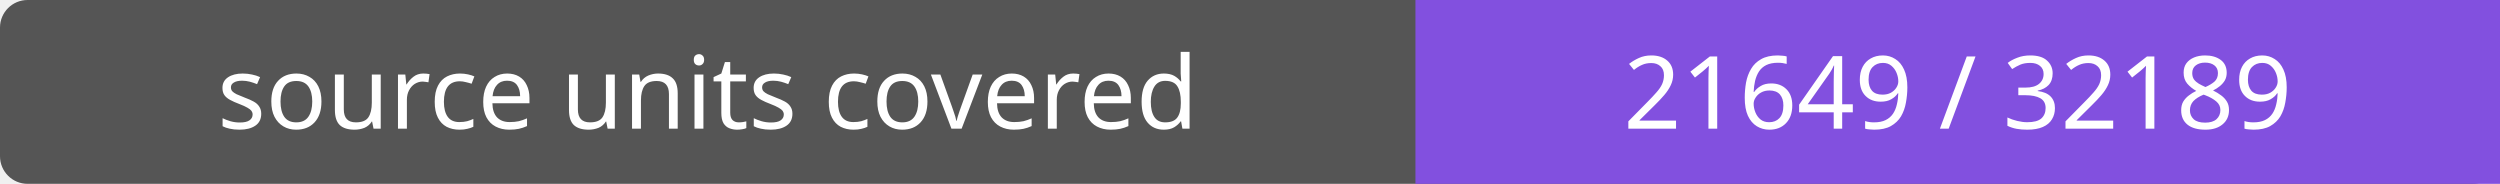
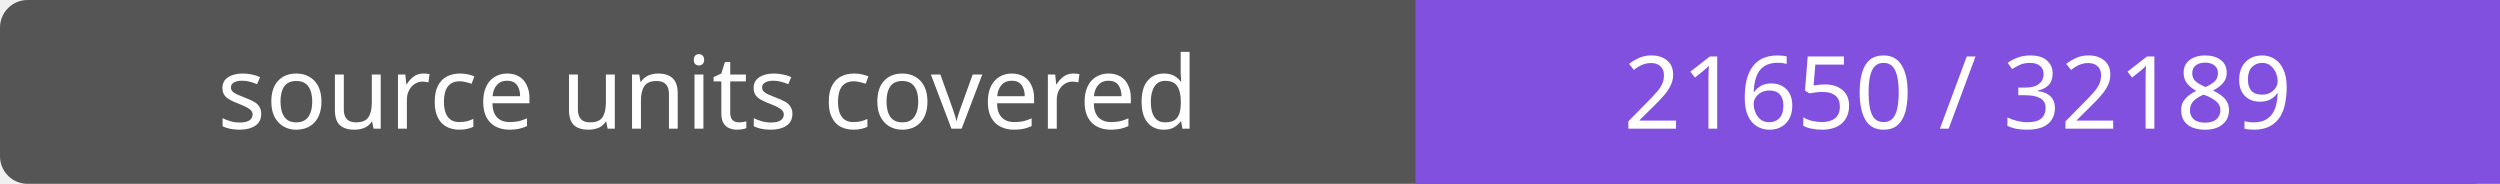
- <svg xmlns="http://www.w3.org/2000/svg" width="272" height="20" role="img" aria-label="source units covered: 21649 / 32189">
+ <svg xmlns="http://www.w3.org/2000/svg" width="272" height="20" role="img" aria-label="source units covered: 21650 / 32189">
  <rect width="272" height="20" rx="3" fill="#555" />
  <path fill="#8250df" d="M154 0h118v20H154z" />
  <g fill="#fff" text-anchor="middle" font-family="Verdana,sans-serif" font-size="11">
    <text x="77.0" y="14">source units covered</text>
-     <text x="213.0" y="14">21649 / 32189</text>
+     <text x="213.0" y="14">21650 / 32189</text>
  </g>
</svg>
